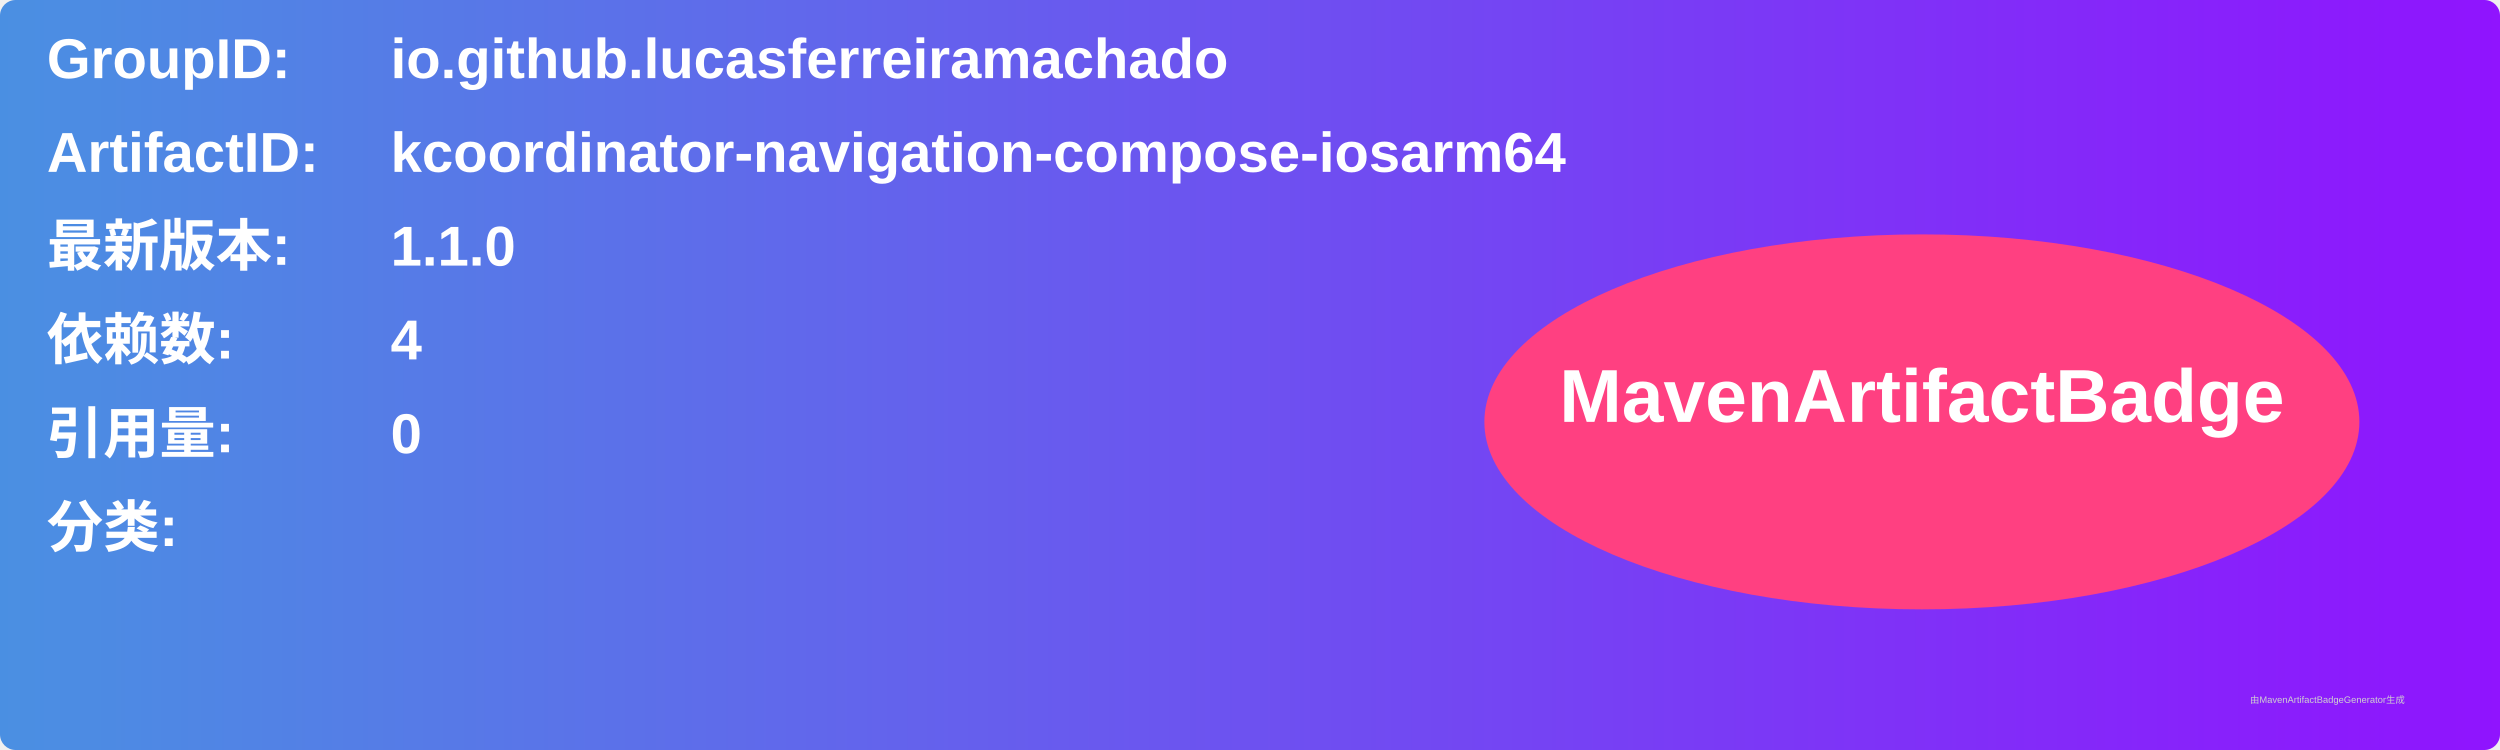
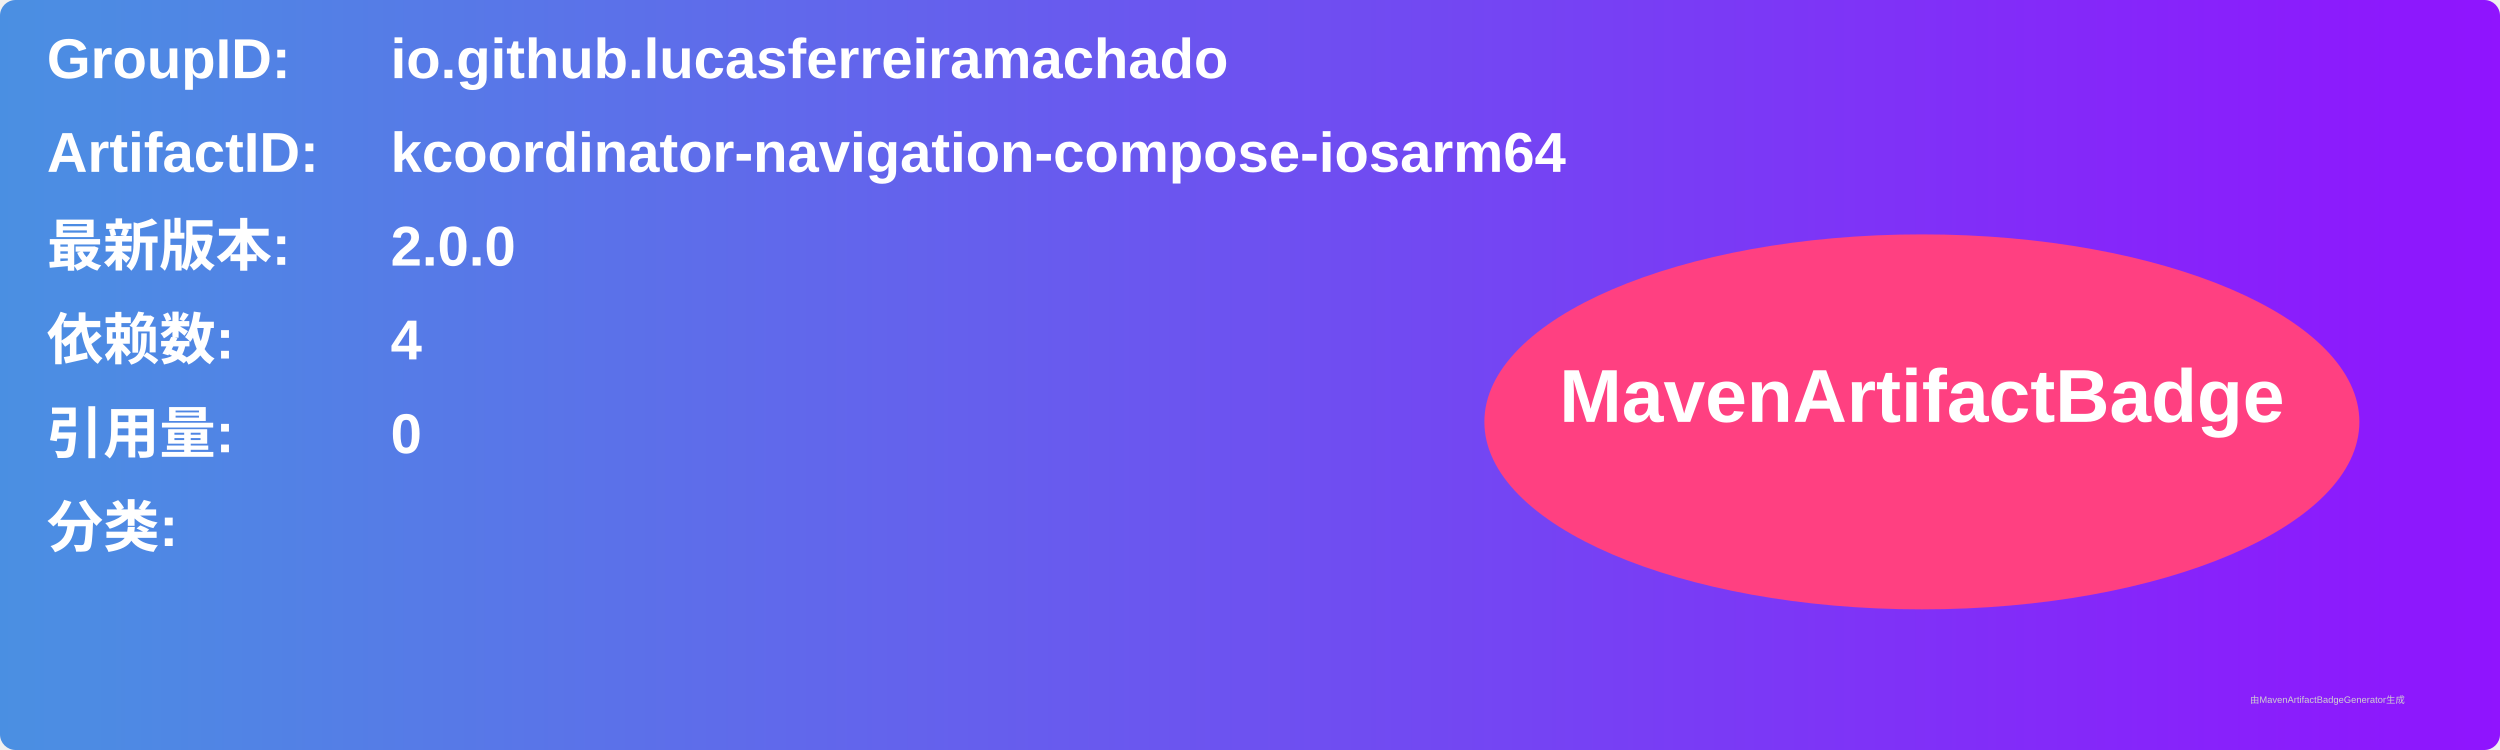
<svg xmlns="http://www.w3.org/2000/svg" width="800" height="240" viewBox="0 0 800 240">
  <linearGradient id="grad" x1="0%" y1="0%" x2="100%" y2="0%">
    <stop offset="0%" stop-color="#4a90e2" />
    <stop offset="100%" stop-color="#9013fe" />
  </linearGradient>
  <rect width="100%" height="100%" rx="5" ry="5" fill="url(#grad)" />
  <g transform="translate(15, 15)">
    <text x="0" y="10" font-family="Arial" font-size="18" fill="white" font-weight="bold" width="260">GroupID:</text>
    <text x="110" y="10" font-family="Arial" font-size="18" fill="white" font-weight="bold" width="460">io.github.lucasferreiramachado</text>
    <text x="0" y="40" font-family="Arial" font-size="18" fill="white" font-weight="bold" width="260">ArtifactID:</text>
    <text x="110" y="40" font-family="Arial" font-size="18" fill="white" font-weight="bold" width="460">kcoordinator-navigation-compose-iosarm64</text>
    <text x="0" y="70" font-family="Arial" font-size="18" fill="white" font-weight="bold">最新版本:</text>
    <text x="110" y="70" font-family="Arial" font-size="18" fill="white" font-weight="bold">
-       <tspan font-weight="bold">1.1.0</tspan>
+       <tspan font-weight="bold">2.0.0</tspan>
    </text>
    <text x="0" y="100" font-family="Arial" font-size="18" fill="white" font-weight="bold">依赖数: </text>
    <text x="110" y="100" font-family="Arial" font-size="18" fill="white">
      <tspan font-weight="bold">4</tspan>
    </text>
    <text x="0" y="130" font-family="Arial" font-size="18" fill="white" font-weight="bold">引用量: </text>
    <text x="110" y="130" font-family="Arial" font-size="18" fill="white">
      <tspan font-weight="bold">0</tspan>
    </text>
    <text x="0" y="160" font-family="Arial" font-size="18" fill="white" font-weight="bold">分类:</text>
    <text x="10" y="190" font-family="Arial" font-size="10" fill="white">
      <tspan font-weight="bold" />
    </text>
    <ellipse cx="600" cy="120" rx="140" ry="60" fill="#ff4081" />
    <text x="600" y="120" text-anchor="middle" font-family="Arial" font-size="24" fill="white" font-weight="bold">MavenArtifactBadge</text>
  </g>
  <text x="720" y="225" font-family="Arial" font-size="3" fill="#d0d0d0">由MavenArtifactBadgeGenerator生成</text>
</svg>
